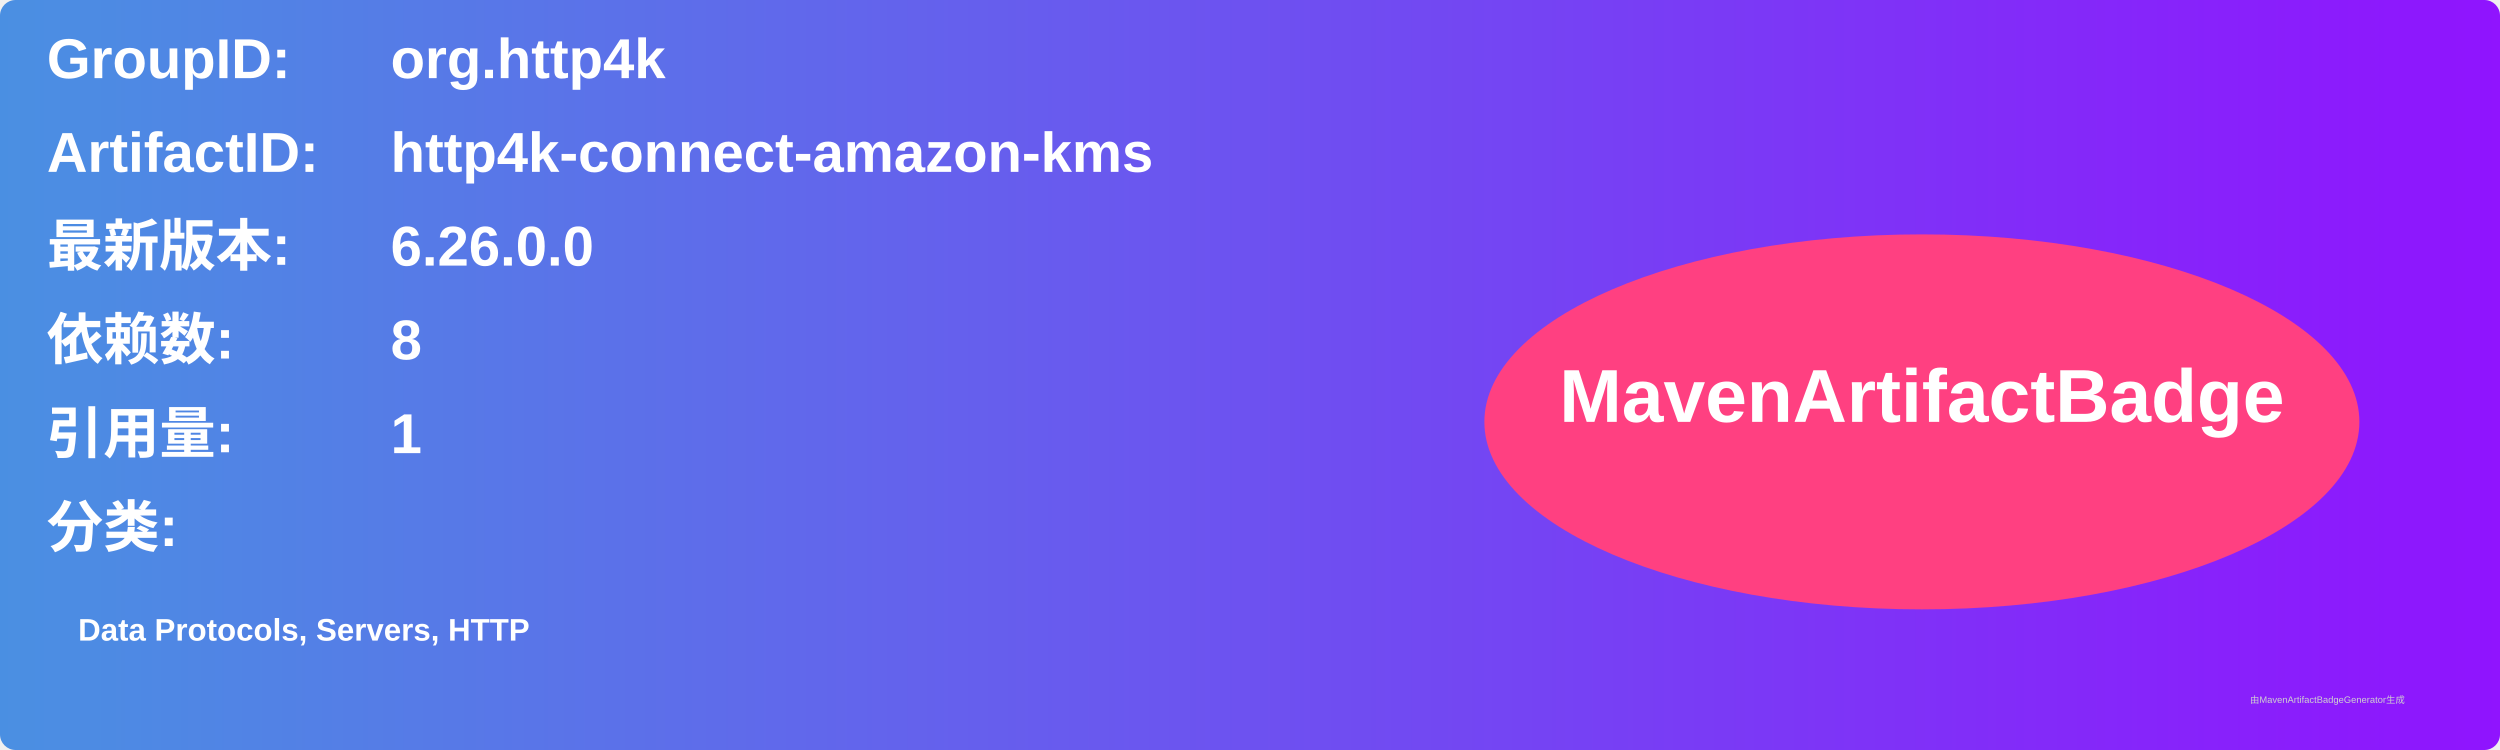
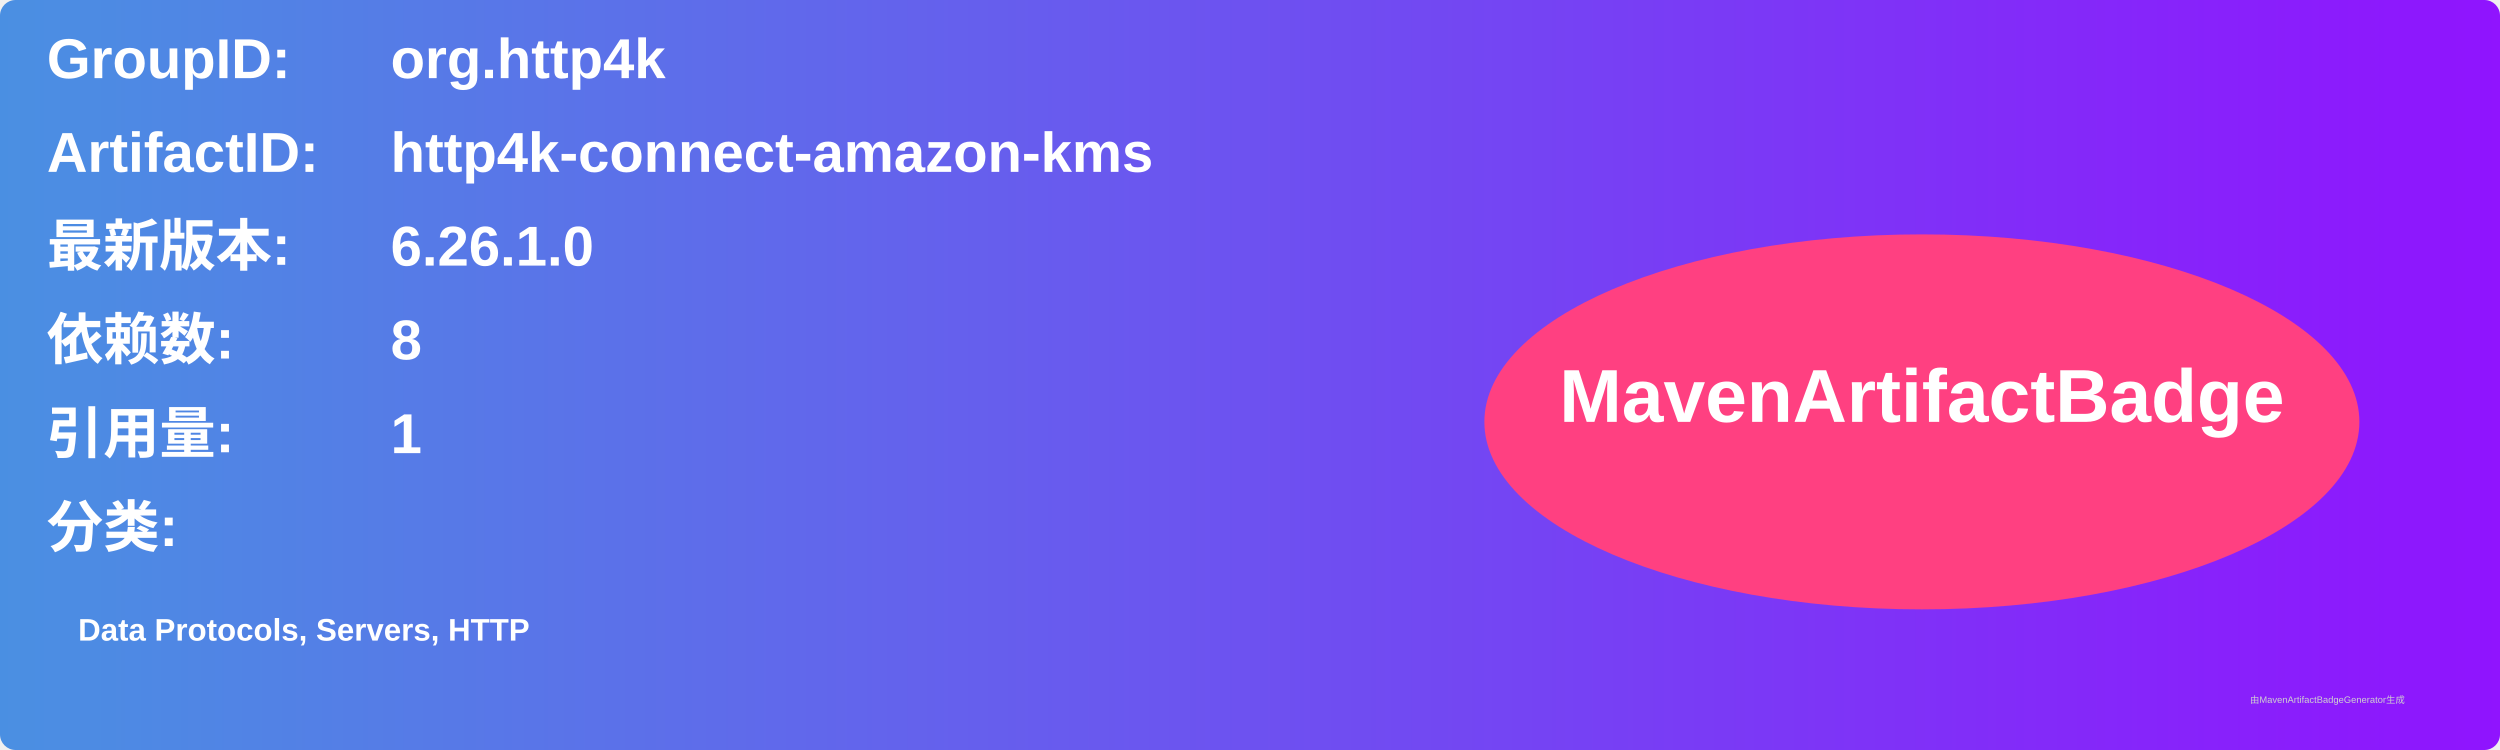
<svg xmlns="http://www.w3.org/2000/svg" width="800" height="240" viewBox="0 0 800 240">
  <linearGradient id="grad" x1="0%" y1="0%" x2="100%" y2="0%">
    <stop offset="0%" stop-color="#4a90e2" />
    <stop offset="100%" stop-color="#9013fe" />
  </linearGradient>
  <rect width="100%" height="100%" rx="5" ry="5" fill="url(#grad)" />
  <g transform="translate(15, 15)">
    <text x="0" y="10" font-family="Arial" font-size="18" fill="white" font-weight="bold" width="260">GroupID:</text>
    <text x="110" y="10" font-family="Arial" font-size="18" fill="white" font-weight="bold" width="460">org.http4k</text>
    <text x="0" y="40" font-family="Arial" font-size="18" fill="white" font-weight="bold" width="260">ArtifactID:</text>
    <text x="110" y="40" font-family="Arial" font-size="18" fill="white" font-weight="bold" width="460">http4k-connect-amazon-kms</text>
    <text x="0" y="70" font-family="Arial" font-size="18" fill="white" font-weight="bold">最新版本:</text>
    <text x="110" y="70" font-family="Arial" font-size="18" fill="white" font-weight="bold">
-       <tspan font-weight="bold">6.26.0.0</tspan>
+       <tspan font-weight="bold">6.26.1.0</tspan>
    </text>
    <text x="0" y="100" font-family="Arial" font-size="18" fill="white" font-weight="bold">依赖数: </text>
    <text x="110" y="100" font-family="Arial" font-size="18" fill="white">
      <tspan font-weight="bold">8</tspan>
    </text>
    <text x="0" y="130" font-family="Arial" font-size="18" fill="white" font-weight="bold">引用量: </text>
    <text x="110" y="130" font-family="Arial" font-size="18" fill="white">
      <tspan font-weight="bold">1</tspan>
    </text>
    <text x="0" y="160" font-family="Arial" font-size="18" fill="white" font-weight="bold">分类:</text>
    <text x="10" y="190" font-family="Arial" font-size="10" fill="white">
      <tspan font-weight="bold">Data Protocols, Servers, HTTP</tspan>
    </text>
    <ellipse cx="600" cy="120" rx="140" ry="60" fill="#ff4081" />
    <text x="600" y="120" text-anchor="middle" font-family="Arial" font-size="24" fill="white" font-weight="bold">MavenArtifactBadge</text>
  </g>
  <text x="720" y="225" font-family="Arial" font-size="3" fill="#d0d0d0">由MavenArtifactBadgeGenerator生成</text>
</svg>
